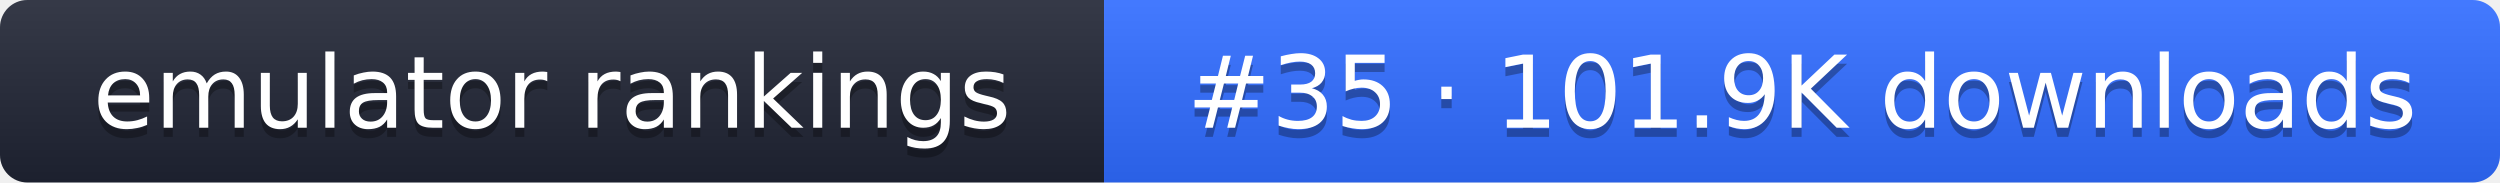
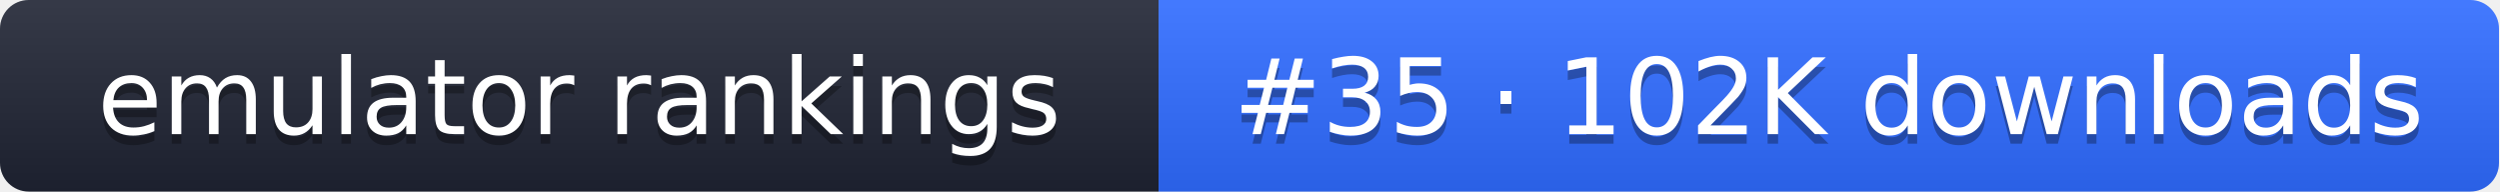
- <svg xmlns="http://www.w3.org/2000/svg" width="274" height="20" role="img" aria-label="emulator rankings: #35 · 101.9K downloads">
+ <svg xmlns="http://www.w3.org/2000/svg" width="261" height="20" role="img" aria-label="emulator rankings: #35 · 102K downloads">
  <linearGradient id="g" x2="0" y2="100%">
    <stop offset="0" stop-color="#fff" stop-opacity=".1" />
    <stop offset="1" stop-opacity=".1" />
  </linearGradient>
  <clipPath id="r">
-     <rect width="274" height="20" rx="3" fill="#fff" />
+     <rect width="261" height="20" rx="3" fill="#fff" />
  </clipPath>
  <g clip-path="url(#r)">
    <rect width="121" height="20" fill="#1f2433" />
-     <rect x="121" width="153" height="20" fill="#2f6bff" />
-     <rect width="274" height="20" fill="url(#g)" />
+     <rect x="121" width="140" height="20" fill="#2f6bff" />
+     <rect width="261" height="20" fill="url(#g)" />
  </g>
  <g fill="#fff" text-anchor="middle" font-family="Verdana,DejaVu Sans,sans-serif" font-size="11">
    <text x="60.5" y="15" fill="#010101" fill-opacity=".3">emulator rankings</text>
    <text x="60.5" y="14">emulator rankings</text>
-     <text x="197.5" y="15" fill="#010101" fill-opacity=".3">#35 · 101.9K downloads</text>
-     <text x="197.5" y="14">#35 · 101.9K downloads</text>
+     <text x="191" y="15" fill="#010101" fill-opacity=".3">#35 · 102K downloads</text>
+     <text x="191" y="14">#35 · 102K downloads</text>
  </g>
</svg>
